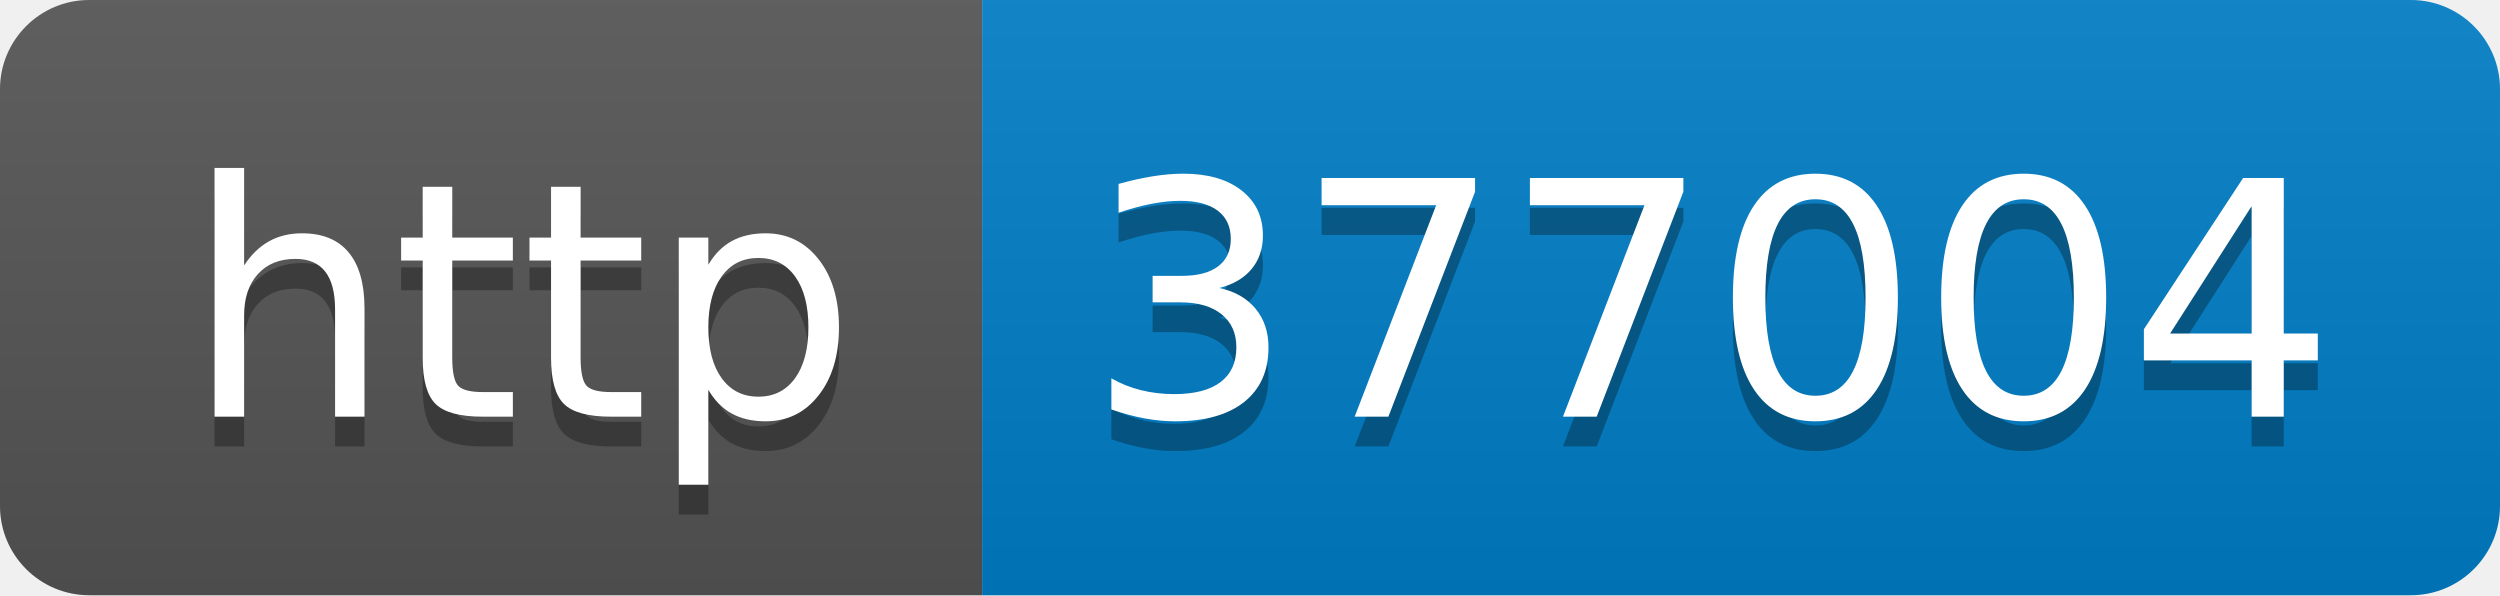
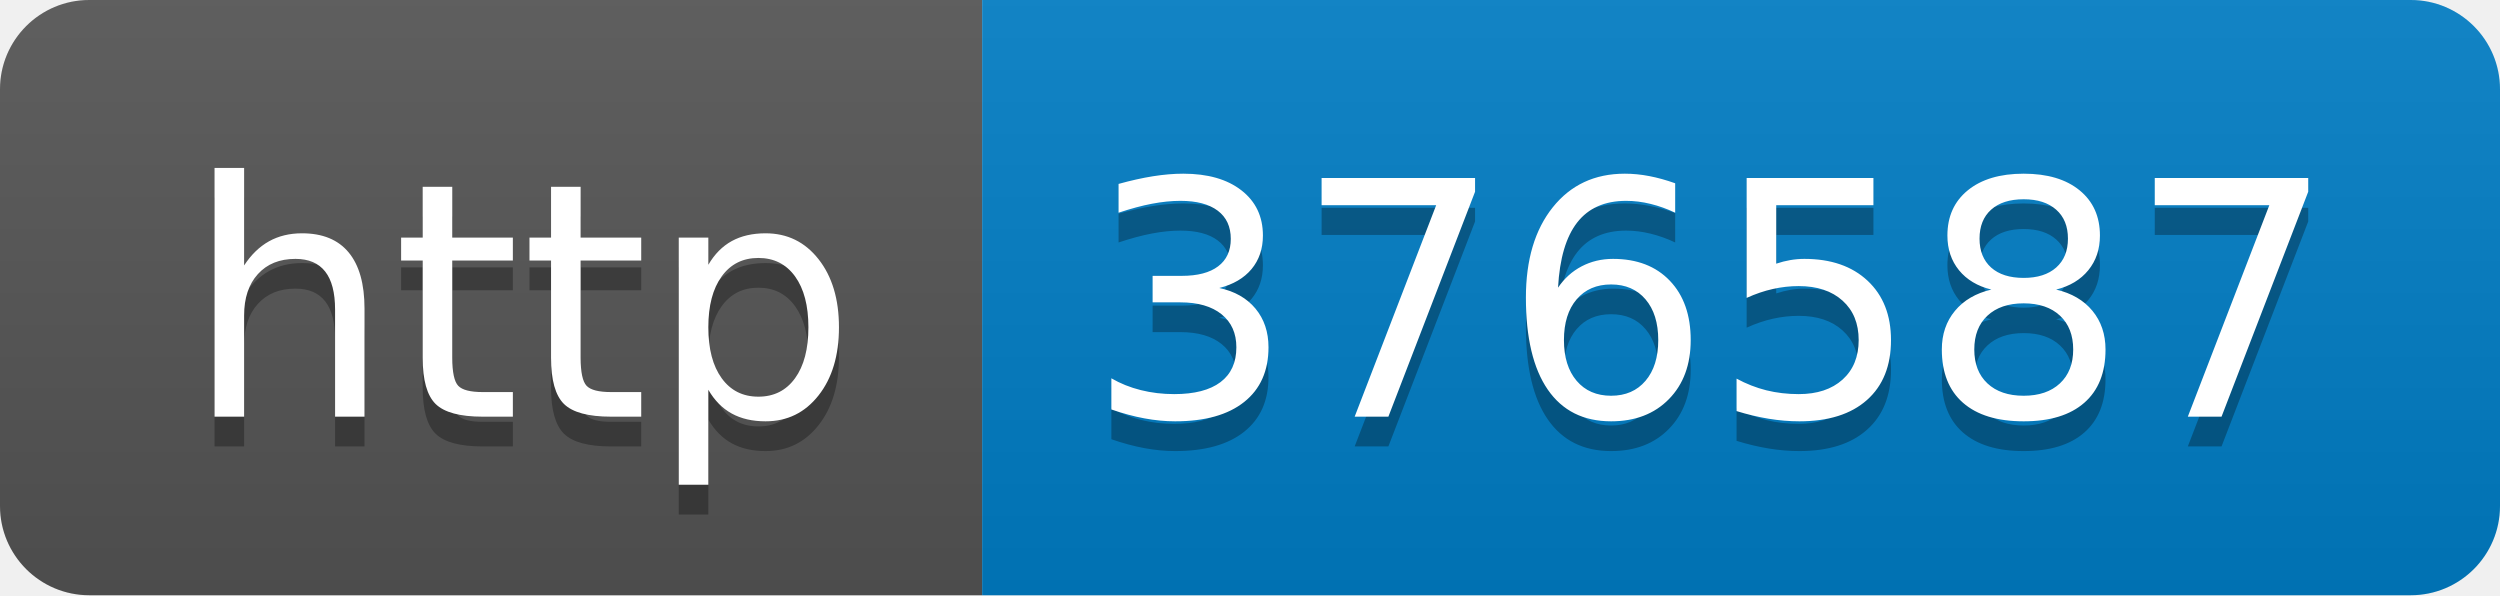
- <svg xmlns="http://www.w3.org/2000/svg" width="84" height="20" role="img" aria-label="http: 377004">
+ <svg xmlns="http://www.w3.org/2000/svg" width="84" height="20" role="img" aria-label="http: 376587">
  <linearGradient id="s" x2="0" y2="100%">
    <stop offset="0" stop-color="#bbb" stop-opacity=".1" />
    <stop offset="1" stop-opacity=".1" />
  </linearGradient>
  <clipPath id="r">
    <rect width="84" height="20" rx="3" fill="#fff" />
  </clipPath>
  <g clip-path="url(#r)">
    <rect width="33" height="20" fill="#555" />
    <rect x="33" width="51" height="20" fill="#007ec6" />
    <rect width="84" height="20" fill="url(#s)" />
  </g>
  <g fill="#fff" text-anchor="middle" font-family="Verdana,Geneva,DejaVu Sans,sans-serif" text-rendering="geometricPrecision" font-size="110">
    <text aria-hidden="true" x="175" y="150" fill="#010101" fill-opacity=".3" transform="scale(.1)" textLength="230">http</text>
    <text x="175" y="140" transform="scale(.1)" fill="#fff" textLength="230">http</text>
-     <text aria-hidden="true" x="575" y="150" fill="#010101" fill-opacity=".3" transform="scale(.1)" textLength="410">377004</text>
-     <text x="575" y="140" transform="scale(.1)" fill="#fff" textLength="410">377004</text>
+     <text aria-hidden="true" x="575" y="150" fill="#010101" fill-opacity=".3" transform="scale(.1)" textLength="410">376587</text>
+     <text x="575" y="140" transform="scale(.1)" fill="#fff" textLength="410">376587</text>
  </g>
</svg>
